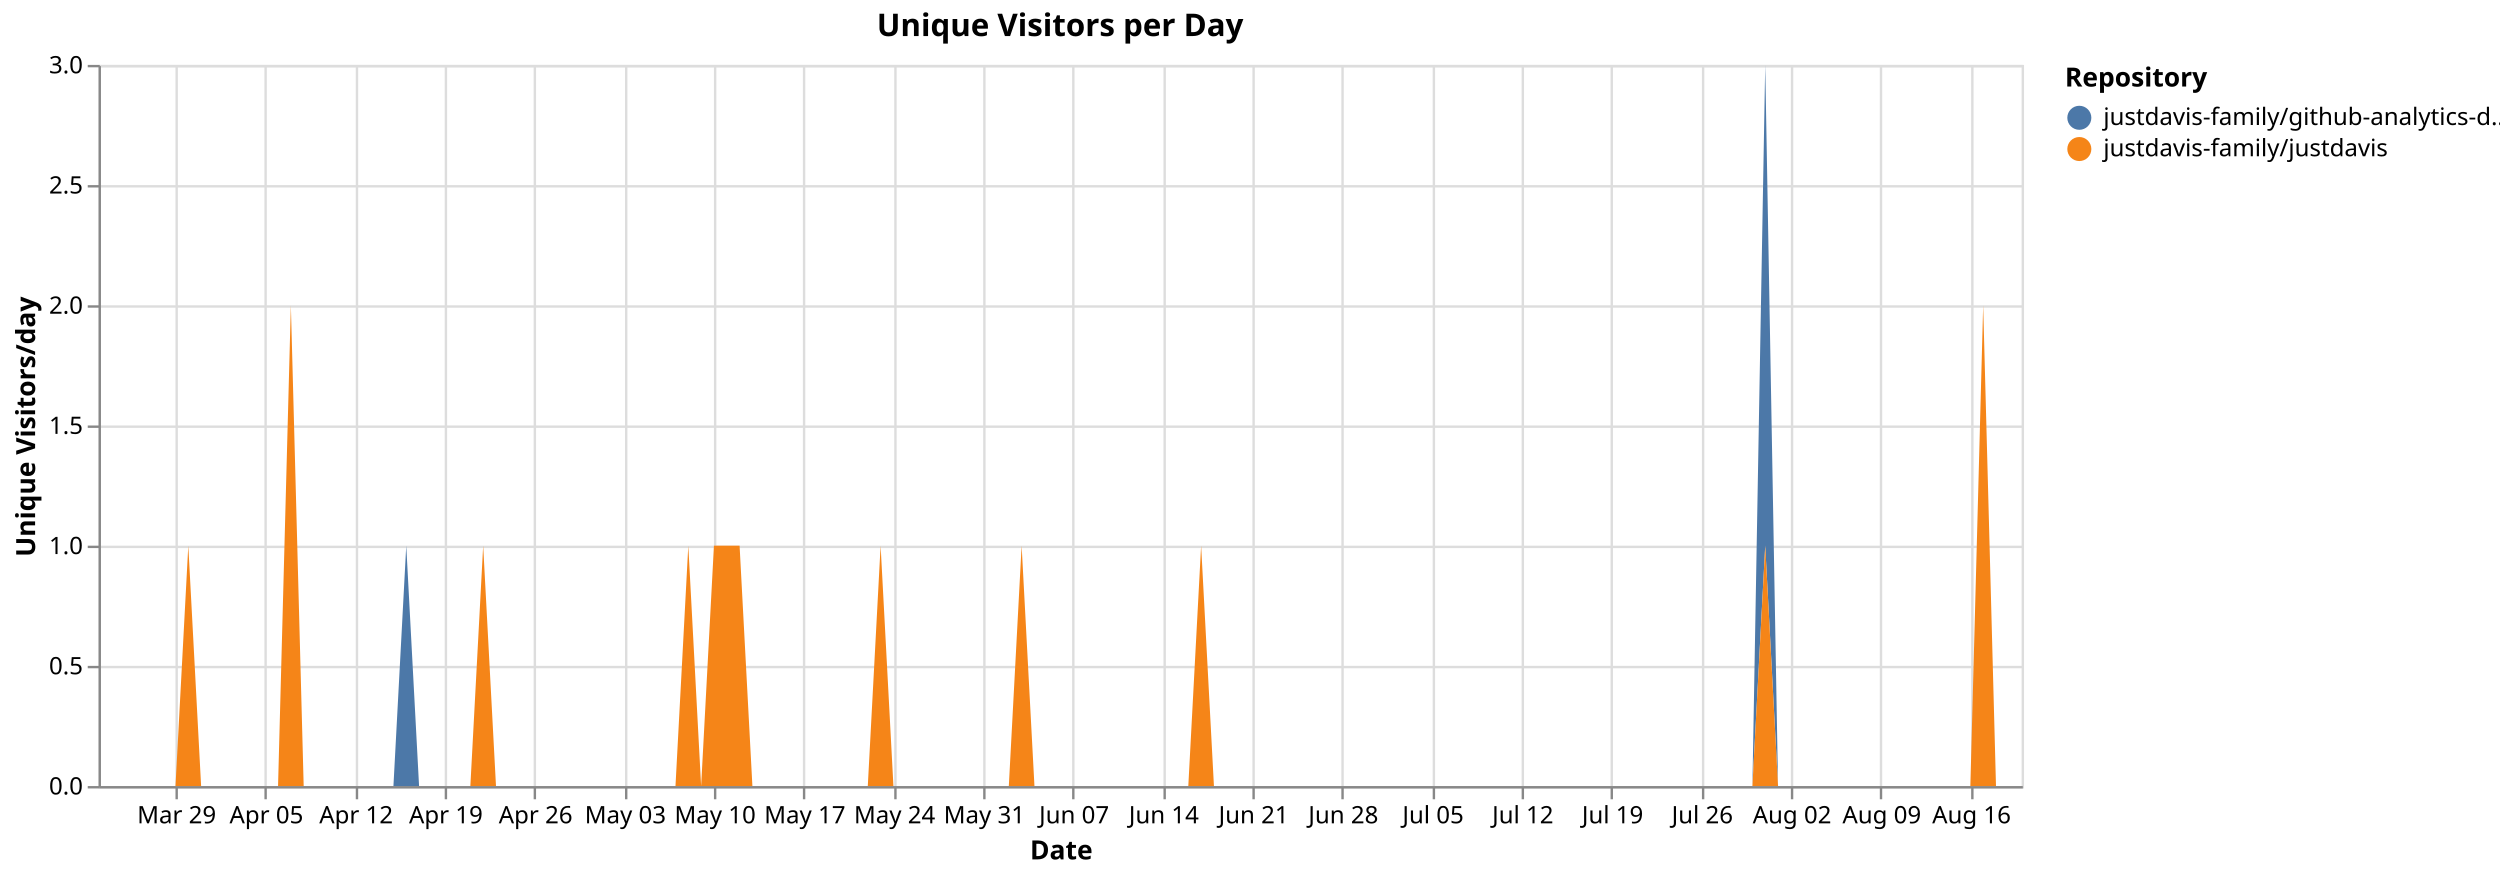
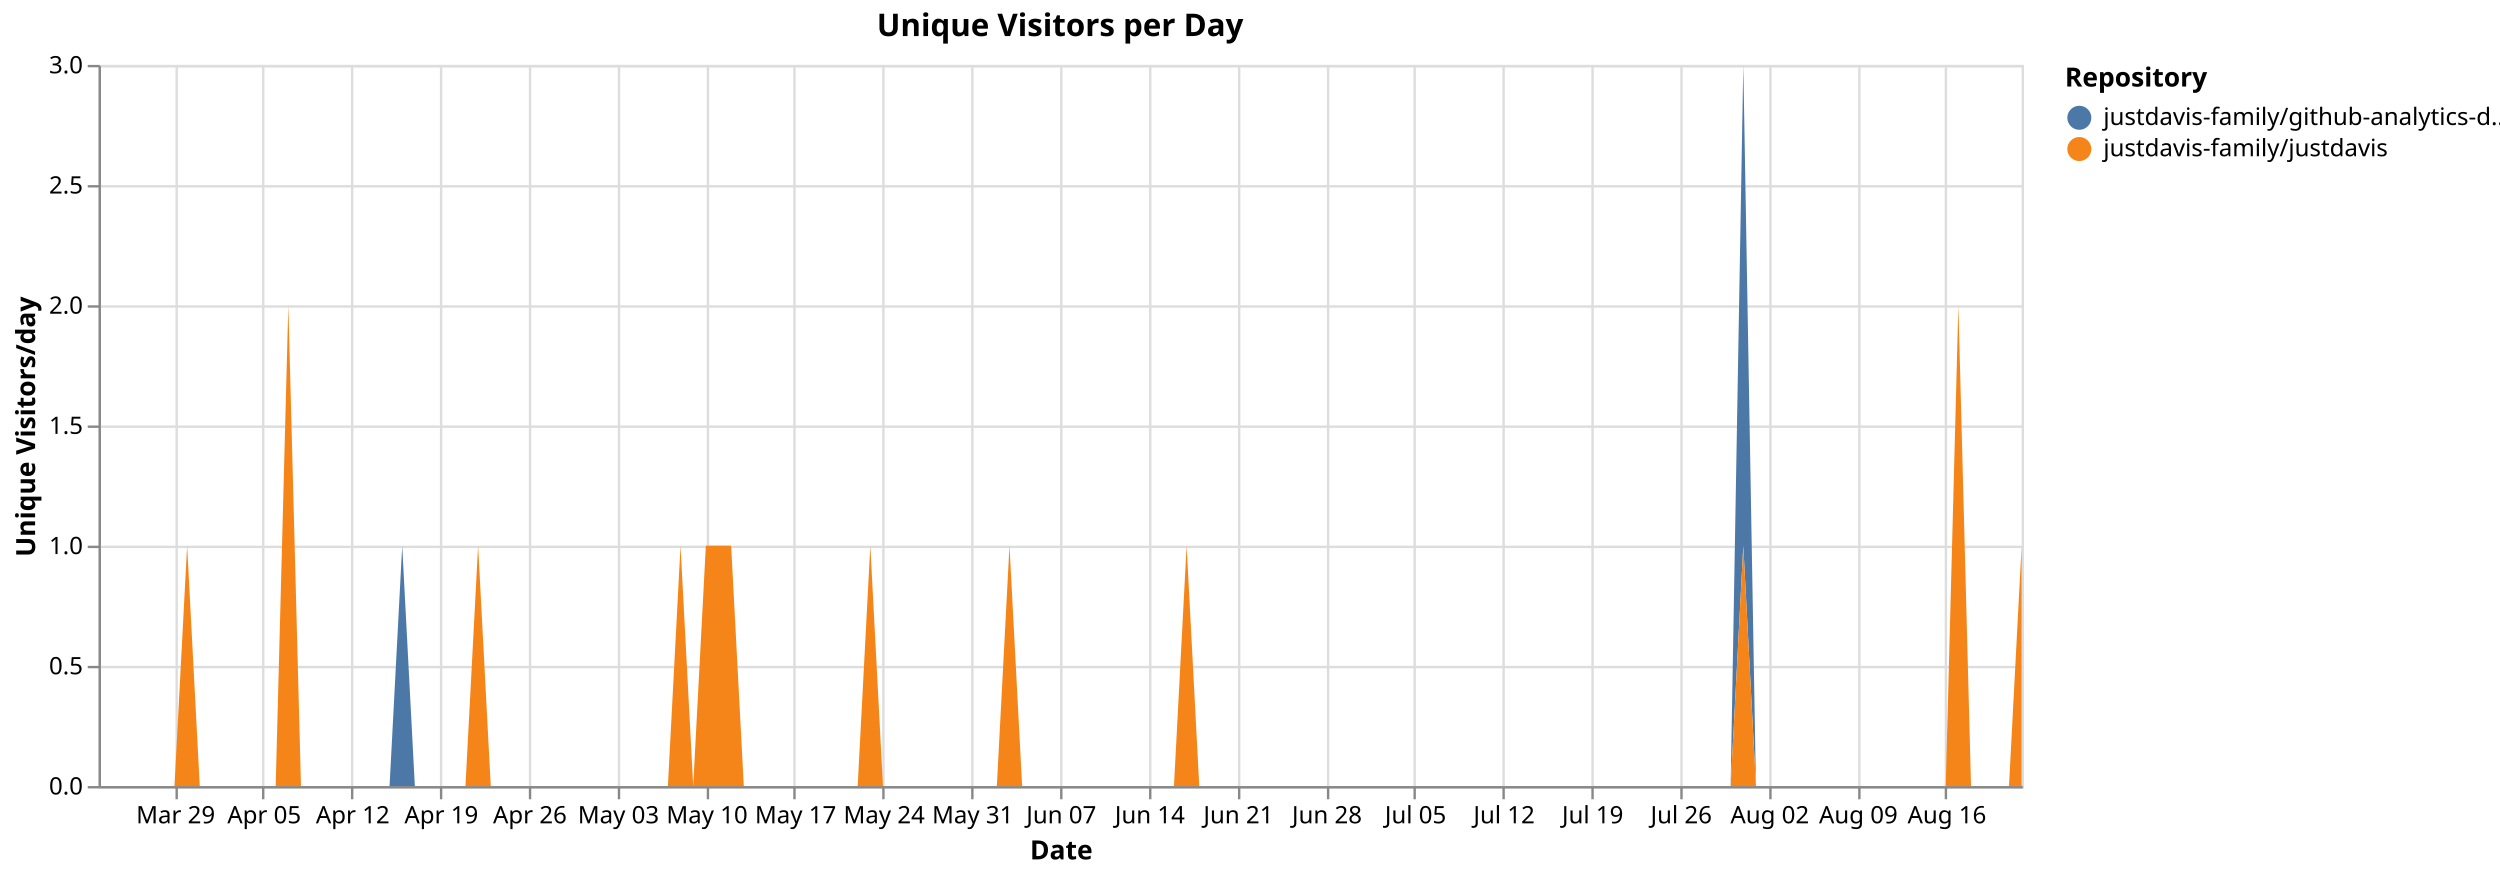
<svg xmlns="http://www.w3.org/2000/svg" version="1.1" class="marks" width="1040" height="364" viewBox="0 0 1040 364">
  <rect width="1040" height="364" fill="white" />
  <g fill="none" stroke-miterlimit="10" transform="translate(41,27)">
    <g class="mark-group role-frame root" role="graphics-object" aria-roledescription="group mark container">
      <g transform="translate(0,0)">
        <path class="background" aria-hidden="true" d="M0.5,0.5h800v300h-800Z" stroke="#ddd" />
        <g>
          <g class="mark-group role-axis" aria-hidden="true">
            <g transform="translate(0.5,300.5)">
              <path class="background" aria-hidden="true" d="M0,0h0v0h0Z" pointer-events="none" />
              <g>
                <g class="mark-rule role-axis-grid" pointer-events="none">
                  <line transform="translate(32,-300)" x2="0" y2="300" stroke="#ddd" stroke-width="1" opacity="1" />
-                   <line transform="translate(69,-300)" x2="0" y2="300" stroke="#ddd" stroke-width="1" opacity="1" />
-                   <line transform="translate(107,-300)" x2="0" y2="300" stroke="#ddd" stroke-width="1" opacity="1" />
-                   <line transform="translate(144,-300)" x2="0" y2="300" stroke="#ddd" stroke-width="1" opacity="1" />
-                   <line transform="translate(181,-300)" x2="0" y2="300" stroke="#ddd" stroke-width="1" opacity="1" />
-                   <line transform="translate(219,-300)" x2="0" y2="300" stroke="#ddd" stroke-width="1" opacity="1" />
-                   <line transform="translate(256,-300)" x2="0" y2="300" stroke="#ddd" stroke-width="1" opacity="1" />
-                   <line transform="translate(293,-300)" x2="0" y2="300" stroke="#ddd" stroke-width="1" opacity="1" />
-                   <line transform="translate(331,-300)" x2="0" y2="300" stroke="#ddd" stroke-width="1" opacity="1" />
-                   <line transform="translate(368,-300)" x2="0" y2="300" stroke="#ddd" stroke-width="1" opacity="1" />
-                   <line transform="translate(405,-300)" x2="0" y2="300" stroke="#ddd" stroke-width="1" opacity="1" />
-                   <line transform="translate(443,-300)" x2="0" y2="300" stroke="#ddd" stroke-width="1" opacity="1" />
-                   <line transform="translate(480,-300)" x2="0" y2="300" stroke="#ddd" stroke-width="1" opacity="1" />
-                   <line transform="translate(517,-300)" x2="0" y2="300" stroke="#ddd" stroke-width="1" opacity="1" />
-                   <line transform="translate(555,-300)" x2="0" y2="300" stroke="#ddd" stroke-width="1" opacity="1" />
-                   <line transform="translate(592,-300)" x2="0" y2="300" stroke="#ddd" stroke-width="1" opacity="1" />
-                   <line transform="translate(629,-300)" x2="0" y2="300" stroke="#ddd" stroke-width="1" opacity="1" />
-                   <line transform="translate(667,-300)" x2="0" y2="300" stroke="#ddd" stroke-width="1" opacity="1" />
-                   <line transform="translate(704,-300)" x2="0" y2="300" stroke="#ddd" stroke-width="1" opacity="1" />
-                   <line transform="translate(741,-300)" x2="0" y2="300" stroke="#ddd" stroke-width="1" opacity="1" />
-                   <line transform="translate(779,-300)" x2="0" y2="300" stroke="#ddd" stroke-width="1" opacity="1" />
+                   <line transform="translate(68,-300)" x2="0" y2="300" stroke="#ddd" stroke-width="1" opacity="1" />
+                   <line transform="translate(105,-300)" x2="0" y2="300" stroke="#ddd" stroke-width="1" opacity="1" />
+                   <line transform="translate(142,-300)" x2="0" y2="300" stroke="#ddd" stroke-width="1" opacity="1" />
+                   <line transform="translate(179,-300)" x2="0" y2="300" stroke="#ddd" stroke-width="1" opacity="1" />
+                   <line transform="translate(216,-300)" x2="0" y2="300" stroke="#ddd" stroke-width="1" opacity="1" />
+                   <line transform="translate(253,-300)" x2="0" y2="300" stroke="#ddd" stroke-width="1" opacity="1" />
+                   <line transform="translate(289,-300)" x2="0" y2="300" stroke="#ddd" stroke-width="1" opacity="1" />
+                   <line transform="translate(326,-300)" x2="0" y2="300" stroke="#ddd" stroke-width="1" opacity="1" />
+                   <line transform="translate(363,-300)" x2="0" y2="300" stroke="#ddd" stroke-width="1" opacity="1" />
+                   <line transform="translate(400,-300)" x2="0" y2="300" stroke="#ddd" stroke-width="1" opacity="1" />
+                   <line transform="translate(437,-300)" x2="0" y2="300" stroke="#ddd" stroke-width="1" opacity="1" />
+                   <line transform="translate(474,-300)" x2="0" y2="300" stroke="#ddd" stroke-width="1" opacity="1" />
+                   <line transform="translate(511,-300)" x2="0" y2="300" stroke="#ddd" stroke-width="1" opacity="1" />
+                   <line transform="translate(547,-300)" x2="0" y2="300" stroke="#ddd" stroke-width="1" opacity="1" />
+                   <line transform="translate(584,-300)" x2="0" y2="300" stroke="#ddd" stroke-width="1" opacity="1" />
+                   <line transform="translate(621,-300)" x2="0" y2="300" stroke="#ddd" stroke-width="1" opacity="1" />
+                   <line transform="translate(658,-300)" x2="0" y2="300" stroke="#ddd" stroke-width="1" opacity="1" />
+                   <line transform="translate(695,-300)" x2="0" y2="300" stroke="#ddd" stroke-width="1" opacity="1" />
+                   <line transform="translate(732,-300)" x2="0" y2="300" stroke="#ddd" stroke-width="1" opacity="1" />
+                   <line transform="translate(768,-300)" x2="0" y2="300" stroke="#ddd" stroke-width="1" opacity="1" />
                </g>
              </g>
              <path class="foreground" aria-hidden="true" d="" pointer-events="none" display="none" />
            </g>
          </g>
          <g class="mark-group role-axis" aria-hidden="true">
            <g transform="translate(0.5,0.5)">
              <path class="background" aria-hidden="true" d="M0,0h0v0h0Z" pointer-events="none" />
              <g>
                <g class="mark-rule role-axis-grid" pointer-events="none">
                  <line transform="translate(0,300)" x2="800" y2="0" stroke="#ddd" stroke-width="1" opacity="1" />
                  <line transform="translate(0,250)" x2="800" y2="0" stroke="#ddd" stroke-width="1" opacity="1" />
                  <line transform="translate(0,200)" x2="800" y2="0" stroke="#ddd" stroke-width="1" opacity="1" />
                  <line transform="translate(0,150)" x2="800" y2="0" stroke="#ddd" stroke-width="1" opacity="1" />
                  <line transform="translate(0,100)" x2="800" y2="0" stroke="#ddd" stroke-width="1" opacity="1" />
                  <line transform="translate(0,50)" x2="800" y2="0" stroke="#ddd" stroke-width="1" opacity="1" />
                  <line transform="translate(0,0)" x2="800" y2="0" stroke="#ddd" stroke-width="1" opacity="1" />
                </g>
              </g>
              <path class="foreground" aria-hidden="true" d="" pointer-events="none" display="none" />
            </g>
          </g>
-           <g class="mark-group role-axis" role="graphics-symbol" aria-roledescription="axis" aria-label="X-axis titled 'Date' for a time scale with values from Monday, 23 March 2026, 12:00:00 AM to Thursday, 20 August 2026, 12:00:00 AM">
+           <g class="mark-group role-axis" role="graphics-symbol" aria-roledescription="axis" aria-label="X-axis titled 'Date' for a time scale with values from Monday, 23 March 2026, 12:00:00 AM to Saturday, 22 August 2026, 12:00:00 AM">
            <g transform="translate(0.5,300.5)">
              <path class="background" aria-hidden="true" d="M0,0h0v0h0Z" pointer-events="none" />
              <g>
                <g class="mark-rule role-axis-tick" pointer-events="none">
                  <line transform="translate(32,0)" x2="0" y2="5" stroke="#888" stroke-width="1" opacity="1" />
-                   <line transform="translate(69,0)" x2="0" y2="5" stroke="#888" stroke-width="1" opacity="1" />
-                   <line transform="translate(107,0)" x2="0" y2="5" stroke="#888" stroke-width="1" opacity="1" />
-                   <line transform="translate(144,0)" x2="0" y2="5" stroke="#888" stroke-width="1" opacity="1" />
-                   <line transform="translate(181,0)" x2="0" y2="5" stroke="#888" stroke-width="1" opacity="1" />
-                   <line transform="translate(219,0)" x2="0" y2="5" stroke="#888" stroke-width="1" opacity="1" />
-                   <line transform="translate(256,0)" x2="0" y2="5" stroke="#888" stroke-width="1" opacity="1" />
-                   <line transform="translate(293,0)" x2="0" y2="5" stroke="#888" stroke-width="1" opacity="1" />
-                   <line transform="translate(331,0)" x2="0" y2="5" stroke="#888" stroke-width="1" opacity="1" />
-                   <line transform="translate(368,0)" x2="0" y2="5" stroke="#888" stroke-width="1" opacity="1" />
-                   <line transform="translate(405,0)" x2="0" y2="5" stroke="#888" stroke-width="1" opacity="1" />
-                   <line transform="translate(443,0)" x2="0" y2="5" stroke="#888" stroke-width="1" opacity="1" />
-                   <line transform="translate(480,0)" x2="0" y2="5" stroke="#888" stroke-width="1" opacity="1" />
-                   <line transform="translate(517,0)" x2="0" y2="5" stroke="#888" stroke-width="1" opacity="1" />
-                   <line transform="translate(555,0)" x2="0" y2="5" stroke="#888" stroke-width="1" opacity="1" />
-                   <line transform="translate(592,0)" x2="0" y2="5" stroke="#888" stroke-width="1" opacity="1" />
-                   <line transform="translate(629,0)" x2="0" y2="5" stroke="#888" stroke-width="1" opacity="1" />
-                   <line transform="translate(667,0)" x2="0" y2="5" stroke="#888" stroke-width="1" opacity="1" />
-                   <line transform="translate(704,0)" x2="0" y2="5" stroke="#888" stroke-width="1" opacity="1" />
-                   <line transform="translate(741,0)" x2="0" y2="5" stroke="#888" stroke-width="1" opacity="1" />
-                   <line transform="translate(779,0)" x2="0" y2="5" stroke="#888" stroke-width="1" opacity="1" />
+                   <line transform="translate(68,0)" x2="0" y2="5" stroke="#888" stroke-width="1" opacity="1" />
+                   <line transform="translate(105,0)" x2="0" y2="5" stroke="#888" stroke-width="1" opacity="1" />
+                   <line transform="translate(142,0)" x2="0" y2="5" stroke="#888" stroke-width="1" opacity="1" />
+                   <line transform="translate(179,0)" x2="0" y2="5" stroke="#888" stroke-width="1" opacity="1" />
+                   <line transform="translate(216,0)" x2="0" y2="5" stroke="#888" stroke-width="1" opacity="1" />
+                   <line transform="translate(253,0)" x2="0" y2="5" stroke="#888" stroke-width="1" opacity="1" />
+                   <line transform="translate(289,0)" x2="0" y2="5" stroke="#888" stroke-width="1" opacity="1" />
+                   <line transform="translate(326,0)" x2="0" y2="5" stroke="#888" stroke-width="1" opacity="1" />
+                   <line transform="translate(363,0)" x2="0" y2="5" stroke="#888" stroke-width="1" opacity="1" />
+                   <line transform="translate(400,0)" x2="0" y2="5" stroke="#888" stroke-width="1" opacity="1" />
+                   <line transform="translate(437,0)" x2="0" y2="5" stroke="#888" stroke-width="1" opacity="1" />
+                   <line transform="translate(474,0)" x2="0" y2="5" stroke="#888" stroke-width="1" opacity="1" />
+                   <line transform="translate(511,0)" x2="0" y2="5" stroke="#888" stroke-width="1" opacity="1" />
+                   <line transform="translate(547,0)" x2="0" y2="5" stroke="#888" stroke-width="1" opacity="1" />
+                   <line transform="translate(584,0)" x2="0" y2="5" stroke="#888" stroke-width="1" opacity="1" />
+                   <line transform="translate(621,0)" x2="0" y2="5" stroke="#888" stroke-width="1" opacity="1" />
+                   <line transform="translate(658,0)" x2="0" y2="5" stroke="#888" stroke-width="1" opacity="1" />
+                   <line transform="translate(695,0)" x2="0" y2="5" stroke="#888" stroke-width="1" opacity="1" />
+                   <line transform="translate(732,0)" x2="0" y2="5" stroke="#888" stroke-width="1" opacity="1" />
+                   <line transform="translate(768,0)" x2="0" y2="5" stroke="#888" stroke-width="1" opacity="1" />
                </g>
                <g class="mark-text role-axis-label" pointer-events="none">
-                   <text text-anchor="middle" transform="translate(32,15)" font-family="sans-serif" font-size="10px" fill="#000" opacity="1">Mar 29</text>
-                   <text text-anchor="middle" transform="translate(69.33333,15)" font-family="sans-serif" font-size="10px" fill="#000" opacity="1">Apr 05</text>
-                   <text text-anchor="middle" transform="translate(106.6667,15)" font-family="sans-serif" font-size="10px" fill="#000" opacity="1">Apr 12</text>
-                   <text text-anchor="middle" transform="translate(144,15)" font-family="sans-serif" font-size="10px" fill="#000" opacity="1">Apr 19</text>
-                   <text text-anchor="middle" transform="translate(181.3333,15)" font-family="sans-serif" font-size="10px" fill="#000" opacity="1">Apr 26</text>
-                   <text text-anchor="middle" transform="translate(218.6667,15)" font-family="sans-serif" font-size="10px" fill="#000" opacity="1">May 03</text>
-                   <text text-anchor="middle" transform="translate(256,15)" font-family="sans-serif" font-size="10px" fill="#000" opacity="1">May 10</text>
-                   <text text-anchor="middle" transform="translate(293.3333,15)" font-family="sans-serif" font-size="10px" fill="#000" opacity="1">May 17</text>
-                   <text text-anchor="middle" transform="translate(330.6667,15)" font-family="sans-serif" font-size="10px" fill="#000" opacity="1">May 24</text>
-                   <text text-anchor="middle" transform="translate(368,15)" font-family="sans-serif" font-size="10px" fill="#000" opacity="1">May 31</text>
-                   <text text-anchor="middle" transform="translate(405.3333,15)" font-family="sans-serif" font-size="10px" fill="#000" opacity="1">Jun 07</text>
-                   <text text-anchor="middle" transform="translate(442.6667,15)" font-family="sans-serif" font-size="10px" fill="#000" opacity="1">Jun 14</text>
-                   <text text-anchor="middle" transform="translate(480,15)" font-family="sans-serif" font-size="10px" fill="#000" opacity="1">Jun 21</text>
-                   <text text-anchor="middle" transform="translate(517.3333,15)" font-family="sans-serif" font-size="10px" fill="#000" opacity="1">Jun 28</text>
-                   <text text-anchor="middle" transform="translate(554.6667,15)" font-family="sans-serif" font-size="10px" fill="#000" opacity="1">Jul 05</text>
-                   <text text-anchor="middle" transform="translate(592,15)" font-family="sans-serif" font-size="10px" fill="#000" opacity="1">Jul 12</text>
-                   <text text-anchor="middle" transform="translate(629.3333,15)" font-family="sans-serif" font-size="10px" fill="#000" opacity="1">Jul 19</text>
-                   <text text-anchor="middle" transform="translate(666.6667,15)" font-family="sans-serif" font-size="10px" fill="#000" opacity="1">Jul 26</text>
-                   <text text-anchor="middle" transform="translate(704,15)" font-family="sans-serif" font-size="10px" fill="#000" opacity="1">Aug 02</text>
-                   <text text-anchor="middle" transform="translate(741.3333,15)" font-family="sans-serif" font-size="10px" fill="#000" opacity="1">Aug 09</text>
-                   <text text-anchor="middle" transform="translate(778.6667,15)" font-family="sans-serif" font-size="10px" fill="#000" opacity="1">Aug 16</text>
+                   <text text-anchor="middle" transform="translate(31.57895,15)" font-family="sans-serif" font-size="10px" fill="#000" opacity="1">Mar 29</text>
+                   <text text-anchor="middle" transform="translate(68.42105,15)" font-family="sans-serif" font-size="10px" fill="#000" opacity="1">Apr 05</text>
+                   <text text-anchor="middle" transform="translate(105.2632,15)" font-family="sans-serif" font-size="10px" fill="#000" opacity="1">Apr 12</text>
+                   <text text-anchor="middle" transform="translate(142.1053,15)" font-family="sans-serif" font-size="10px" fill="#000" opacity="1">Apr 19</text>
+                   <text text-anchor="middle" transform="translate(178.9474,15)" font-family="sans-serif" font-size="10px" fill="#000" opacity="1">Apr 26</text>
+                   <text text-anchor="middle" transform="translate(215.7895,15)" font-family="sans-serif" font-size="10px" fill="#000" opacity="1">May 03</text>
+                   <text text-anchor="middle" transform="translate(252.6316,15)" font-family="sans-serif" font-size="10px" fill="#000" opacity="1">May 10</text>
+                   <text text-anchor="middle" transform="translate(289.4737,15)" font-family="sans-serif" font-size="10px" fill="#000" opacity="1">May 17</text>
+                   <text text-anchor="middle" transform="translate(326.3158,15)" font-family="sans-serif" font-size="10px" fill="#000" opacity="1">May 24</text>
+                   <text text-anchor="middle" transform="translate(363.1579,15)" font-family="sans-serif" font-size="10px" fill="#000" opacity="1">May 31</text>
+                   <text text-anchor="middle" transform="translate(400,15)" font-family="sans-serif" font-size="10px" fill="#000" opacity="1">Jun 07</text>
+                   <text text-anchor="middle" transform="translate(436.8421,15)" font-family="sans-serif" font-size="10px" fill="#000" opacity="1">Jun 14</text>
+                   <text text-anchor="middle" transform="translate(473.6842,15)" font-family="sans-serif" font-size="10px" fill="#000" opacity="1">Jun 21</text>
+                   <text text-anchor="middle" transform="translate(510.5263,15)" font-family="sans-serif" font-size="10px" fill="#000" opacity="1">Jun 28</text>
+                   <text text-anchor="middle" transform="translate(547.3684,15)" font-family="sans-serif" font-size="10px" fill="#000" opacity="1">Jul 05</text>
+                   <text text-anchor="middle" transform="translate(584.2105,15)" font-family="sans-serif" font-size="10px" fill="#000" opacity="1">Jul 12</text>
+                   <text text-anchor="middle" transform="translate(621.0526,15)" font-family="sans-serif" font-size="10px" fill="#000" opacity="1">Jul 19</text>
+                   <text text-anchor="middle" transform="translate(657.8947,15)" font-family="sans-serif" font-size="10px" fill="#000" opacity="1">Jul 26</text>
+                   <text text-anchor="middle" transform="translate(694.7368,15)" font-family="sans-serif" font-size="10px" fill="#000" opacity="1">Aug 02</text>
+                   <text text-anchor="middle" transform="translate(731.5789,15)" font-family="sans-serif" font-size="10px" fill="#000" opacity="1">Aug 09</text>
+                   <text text-anchor="middle" transform="translate(768.4211,15)" font-family="sans-serif" font-size="10px" fill="#000" opacity="1">Aug 16</text>
                </g>
                <g class="mark-rule role-axis-domain" pointer-events="none">
                  <line transform="translate(0,0)" x2="800" y2="0" stroke="#888" stroke-width="1" opacity="1" />
                </g>
                <g class="mark-text role-axis-title" pointer-events="none">
                  <text text-anchor="middle" transform="translate(400,30)" font-family="sans-serif" font-size="11px" font-weight="bold" fill="#000" opacity="1">Date</text>
                </g>
              </g>
              <path class="foreground" aria-hidden="true" d="" pointer-events="none" display="none" />
            </g>
          </g>
          <g class="mark-group role-axis" role="graphics-symbol" aria-roledescription="axis" aria-label="Y-axis titled 'Unique Visitors/day' for a linear scale with values from 0.0 to 3.0">
            <g transform="translate(0.5,0.5)">
              <path class="background" aria-hidden="true" d="M0,0h0v0h0Z" pointer-events="none" />
              <g>
                <g class="mark-rule role-axis-tick" pointer-events="none">
                  <line transform="translate(0,300)" x2="-5" y2="0" stroke="#888" stroke-width="1" opacity="1" />
                  <line transform="translate(0,250)" x2="-5" y2="0" stroke="#888" stroke-width="1" opacity="1" />
                  <line transform="translate(0,200)" x2="-5" y2="0" stroke="#888" stroke-width="1" opacity="1" />
                  <line transform="translate(0,150)" x2="-5" y2="0" stroke="#888" stroke-width="1" opacity="1" />
                  <line transform="translate(0,100)" x2="-5" y2="0" stroke="#888" stroke-width="1" opacity="1" />
                  <line transform="translate(0,50)" x2="-5" y2="0" stroke="#888" stroke-width="1" opacity="1" />
                  <line transform="translate(0,0)" x2="-5" y2="0" stroke="#888" stroke-width="1" opacity="1" />
                </g>
                <g class="mark-text role-axis-label" pointer-events="none">
                  <text text-anchor="end" transform="translate(-7,303)" font-family="sans-serif" font-size="10px" fill="#000" opacity="1">0.0</text>
                  <text text-anchor="end" transform="translate(-7,253)" font-family="sans-serif" font-size="10px" fill="#000" opacity="1">0.5</text>
                  <text text-anchor="end" transform="translate(-7,203)" font-family="sans-serif" font-size="10px" fill="#000" opacity="1">1.0</text>
                  <text text-anchor="end" transform="translate(-7,153)" font-family="sans-serif" font-size="10px" fill="#000" opacity="1">1.5</text>
                  <text text-anchor="end" transform="translate(-7,103)" font-family="sans-serif" font-size="10px" fill="#000" opacity="1">2.0</text>
                  <text text-anchor="end" transform="translate(-7,53)" font-family="sans-serif" font-size="10px" fill="#000" opacity="1">2.5</text>
                  <text text-anchor="end" transform="translate(-7,3)" font-family="sans-serif" font-size="10px" fill="#000" opacity="1">3.0</text>
                </g>
                <g class="mark-rule role-axis-domain" pointer-events="none">
                  <line transform="translate(0,300)" x2="0" y2="-300" stroke="#888" stroke-width="1" opacity="1" />
                </g>
                <g class="mark-text role-axis-title" pointer-events="none">
                  <text text-anchor="middle" transform="translate(-24.90137,150) rotate(-90) translate(0,-2)" font-family="sans-serif" font-size="11px" font-weight="bold" fill="#000" opacity="1">Unique Visitors/day</text>
                </g>
              </g>
              <path class="foreground" aria-hidden="true" d="" pointer-events="none" display="none" />
            </g>
          </g>
          <g class="mark-group role-scope pathgroup" role="graphics-object" aria-roledescription="group mark container">
            <g transform="translate(0,0)">
              <path class="background" aria-hidden="true" d="M0,0h800v300h-800Z" />
              <g>
                <g class="mark-area role-mark marks" role="graphics-object" aria-roledescription="area mark container">
-                   <path aria-label="Date: Mar 23, 2026; Unique Visitors/day: 0; Repository: justdavis-family/github-analytics-data" role="graphics-symbol" aria-roledescription="area mark" d="M0,300L5.333,300L10.667,300L16,300L21.333,300L26.667,300L32,300L37.333,200L42.667,300L48,300L53.333,300L58.667,300L64,300L69.333,300L74.667,300L80,100L85.333,300L90.667,300L96,300L101.333,300L106.667,300L112,300L117.333,300L122.667,300L128,200L133.333,300L138.667,300L144,300L149.333,300L154.667,300L160,200L165.333,300L170.667,300L176,300L181.333,300L186.667,300L192,300L197.333,300L202.667,300L208,300L213.333,300L218.667,300L224,300L229.333,300L234.667,300L240,300L245.333,200L250.667,300L256,200L261.333,200L266.667,200L272,300L277.333,300L282.667,300L288,300L293.333,300L298.667,300L304,300L309.333,300L314.667,300L320,300L325.333,200L330.667,300L336,300L341.333,300L346.667,300L352,300L357.333,300L362.667,300L368,300L373.333,300L378.667,300L384,200L389.333,300L394.667,300L400,300L405.333,300L410.667,300L416,300L421.333,300L426.667,300L432,300L437.333,300L442.667,300L448,300L453.333,300L458.667,200L464,300L469.333,300L474.667,300L480,300L485.333,300L490.667,300L496,300L501.333,300L506.667,300L512,300L517.333,300L522.667,300L528,300L533.333,300L538.667,300L544,300L549.333,300L554.667,300L560,300L565.333,300L570.667,300L576,300L581.333,300L586.667,300L592,300L597.333,300L602.667,300L608,300L613.333,300L618.667,300L624,300L629.333,300L634.667,300L640,300L645.333,300L650.667,300L656,300L661.333,300L666.667,300L672,300L677.333,300L682.667,300L688,300L693.333,0L698.667,300L704,300L709.333,300L714.667,300L720,300L725.333,300L730.667,300L736,300L741.333,300L746.667,300L752,300L757.333,300L762.667,300L768,300L773.333,300L778.667,300L784,100L789.333,300L794.667,300L800,300L800,300L794.667,300L789.333,300L784,100L778.667,300L773.333,300L768,300L762.667,300L757.333,300L752,300L746.667,300L741.333,300L736,300L730.667,300L725.333,300L720,300L714.667,300L709.333,300L704,300L698.667,300L693.333,200L688,300L682.667,300L677.333,300L672,300L666.667,300L661.333,300L656,300L650.667,300L645.333,300L640,300L634.667,300L629.333,300L624,300L618.667,300L613.333,300L608,300L602.667,300L597.333,300L592,300L586.667,300L581.333,300L576,300L570.667,300L565.333,300L560,300L554.667,300L549.333,300L544,300L538.667,300L533.333,300L528,300L522.667,300L517.333,300L512,300L506.667,300L501.333,300L496,300L490.667,300L485.333,300L480,300L474.667,300L469.333,300L464,300L458.667,200L453.333,300L448,300L442.667,300L437.333,300L432,300L426.667,300L421.333,300L416,300L410.667,300L405.333,300L400,300L394.667,300L389.333,300L384,200L378.667,300L373.333,300L368,300L362.667,300L357.333,300L352,300L346.667,300L341.333,300L336,300L330.667,300L325.333,200L320,300L314.667,300L309.333,300L304,300L298.667,300L293.333,300L288,300L282.667,300L277.333,300L272,300L266.667,200L261.333,200L256,200L250.667,300L245.333,200L240,300L234.667,300L229.333,300L224,300L218.667,300L213.333,300L208,300L202.667,300L197.333,300L192,300L186.667,300L181.333,300L176,300L170.667,300L165.333,300L160,200L154.667,300L149.333,300L144,300L138.667,300L133.333,300L128,300L122.667,300L117.333,300L112,300L106.667,300L101.333,300L96,300L90.667,300L85.333,300L80,100L74.667,300L69.333,300L64,300L58.667,300L53.333,300L48,300L42.667,300L37.333,200L32,300L26.667,300L21.333,300L16,300L10.667,300L5.333,300L0,300Z" fill="#4c78a8" />
+                   <path aria-label="Date: Mar 23, 2026; Unique Visitors/day: 0; Repository: justdavis-family/github-analytics-data" role="graphics-symbol" aria-roledescription="area mark" d="M0,300L5.263,300L10.526,300L15.789,300L21.053,300L26.316,300L31.579,300L36.842,200L42.105,300L47.368,300L52.632,300L57.895,300L63.158,300L68.421,300L73.684,300L78.947,100L84.211,300L89.474,300L94.737,300L100,300L105.263,300L110.526,300L115.789,300L121.053,300L126.316,200L131.579,300L136.842,300L142.105,300L147.368,300L152.632,300L157.895,200L163.158,300L168.421,300L173.684,300L178.947,300L184.211,300L189.474,300L194.737,300L200,300L205.263,300L210.526,300L215.789,300L221.053,300L226.316,300L231.579,300L236.842,300L242.105,200L247.368,300L252.632,200L257.895,200L263.158,200L268.421,300L273.684,300L278.947,300L284.211,300L289.474,300L294.737,300L300,300L305.263,300L310.526,300L315.789,300L321.053,200L326.316,300L331.579,300L336.842,300L342.105,300L347.368,300L352.632,300L357.895,300L363.158,300L368.421,300L373.684,300L378.947,200L384.211,300L389.474,300L394.737,300L400,300L405.263,300L410.526,300L415.789,300L421.053,300L426.316,300L431.579,300L436.842,300L442.105,300L447.368,300L452.632,200L457.895,300L463.158,300L468.421,300L473.684,300L478.947,300L484.211,300L489.474,300L494.737,300L500,300L505.263,300L510.526,300L515.789,300L521.053,300L526.316,300L531.579,300L536.842,300L542.105,300L547.368,300L552.632,300L557.895,300L563.158,300L568.421,300L573.684,300L578.947,300L584.211,300L589.474,300L594.737,300L600,300L605.263,300L610.526,300L615.789,300L621.053,300L626.316,300L631.579,300L636.842,300L642.105,300L647.368,300L652.632,300L657.895,300L663.158,300L668.421,300L673.684,300L678.947,300L684.211,0L689.474,300L694.737,300L700,300L705.263,300L710.526,300L715.789,300L721.053,300L726.316,300L731.579,300L736.842,300L742.105,300L747.368,300L752.632,300L757.895,300L763.158,300L768.421,300L773.684,100L778.947,300L784.211,300L789.474,300L794.737,300L800,200L800,200L794.737,300L789.474,300L784.211,300L778.947,300L773.684,100L768.421,300L763.158,300L757.895,300L752.632,300L747.368,300L742.105,300L736.842,300L731.579,300L726.316,300L721.053,300L715.789,300L710.526,300L705.263,300L700,300L694.737,300L689.474,300L684.211,200L678.947,300L673.684,300L668.421,300L663.158,300L657.895,300L652.632,300L647.368,300L642.105,300L636.842,300L631.579,300L626.316,300L621.053,300L615.789,300L610.526,300L605.263,300L600,300L594.737,300L589.474,300L584.211,300L578.947,300L573.684,300L568.421,300L563.158,300L557.895,300L552.632,300L547.368,300L542.105,300L536.842,300L531.579,300L526.316,300L521.053,300L515.789,300L510.526,300L505.263,300L500,300L494.737,300L489.474,300L484.211,300L478.947,300L473.684,300L468.421,300L463.158,300L457.895,300L452.632,200L447.368,300L442.105,300L436.842,300L431.579,300L426.316,300L421.053,300L415.789,300L410.526,300L405.263,300L400,300L394.737,300L389.474,300L384.211,300L378.947,200L373.684,300L368.421,300L363.158,300L357.895,300L352.632,300L347.368,300L342.105,300L336.842,300L331.579,300L326.316,300L321.053,200L315.789,300L310.526,300L305.263,300L300,300L294.737,300L289.474,300L284.211,300L278.947,300L273.684,300L268.421,300L263.158,200L257.895,200L252.632,200L247.368,300L242.105,200L236.842,300L231.579,300L226.316,300L221.053,300L215.789,300L210.526,300L205.263,300L200,300L194.737,300L189.474,300L184.211,300L178.947,300L173.684,300L168.421,300L163.158,300L157.895,200L152.632,300L147.368,300L142.105,300L136.842,300L131.579,300L126.316,300L121.053,300L115.789,300L110.526,300L105.263,300L100,300L94.737,300L89.474,300L84.211,300L78.947,100L73.684,300L68.421,300L63.158,300L57.895,300L52.632,300L47.368,300L42.105,300L36.842,200L31.579,300L26.316,300L21.053,300L15.789,300L10.526,300L5.263,300L0,300Z" fill="#4c78a8" />
                </g>
              </g>
              <path class="foreground" aria-hidden="true" d="" display="none" />
            </g>
            <g transform="translate(0,0)">
              <path class="background" aria-hidden="true" d="M0,0h800v300h-800Z" />
              <g>
                <g class="mark-area role-mark marks" role="graphics-object" aria-roledescription="area mark container">
-                   <path aria-label="Date: Mar 23, 2026; Unique Visitors/day: 0; Repository: justdavis-family/justdavis" role="graphics-symbol" aria-roledescription="area mark" d="M0,300L5.333,300L10.667,300L16,300L21.333,300L26.667,300L32,300L37.333,200L42.667,300L48,300L53.333,300L58.667,300L64,300L69.333,300L74.667,300L80,100L85.333,300L90.667,300L96,300L101.333,300L106.667,300L112,300L117.333,300L122.667,300L128,300L133.333,300L138.667,300L144,300L149.333,300L154.667,300L160,200L165.333,300L170.667,300L176,300L181.333,300L186.667,300L192,300L197.333,300L202.667,300L208,300L213.333,300L218.667,300L224,300L229.333,300L234.667,300L240,300L245.333,200L250.667,300L256,200L261.333,200L266.667,200L272,300L277.333,300L282.667,300L288,300L293.333,300L298.667,300L304,300L309.333,300L314.667,300L320,300L325.333,200L330.667,300L336,300L341.333,300L346.667,300L352,300L357.333,300L362.667,300L368,300L373.333,300L378.667,300L384,200L389.333,300L394.667,300L400,300L405.333,300L410.667,300L416,300L421.333,300L426.667,300L432,300L437.333,300L442.667,300L448,300L453.333,300L458.667,200L464,300L469.333,300L474.667,300L480,300L485.333,300L490.667,300L496,300L501.333,300L506.667,300L512,300L517.333,300L522.667,300L528,300L533.333,300L538.667,300L544,300L549.333,300L554.667,300L560,300L565.333,300L570.667,300L576,300L581.333,300L586.667,300L592,300L597.333,300L602.667,300L608,300L613.333,300L618.667,300L624,300L629.333,300L634.667,300L640,300L645.333,300L650.667,300L656,300L661.333,300L666.667,300L672,300L677.333,300L682.667,300L688,300L693.333,200L698.667,300L704,300L709.333,300L714.667,300L720,300L725.333,300L730.667,300L736,300L741.333,300L746.667,300L752,300L757.333,300L762.667,300L768,300L773.333,300L778.667,300L784,100L789.333,300L794.667,300L800,300L800,300L794.667,300L789.333,300L784,300L778.667,300L773.333,300L768,300L762.667,300L757.333,300L752,300L746.667,300L741.333,300L736,300L730.667,300L725.333,300L720,300L714.667,300L709.333,300L704,300L698.667,300L693.333,300L688,300L682.667,300L677.333,300L672,300L666.667,300L661.333,300L656,300L650.667,300L645.333,300L640,300L634.667,300L629.333,300L624,300L618.667,300L613.333,300L608,300L602.667,300L597.333,300L592,300L586.667,300L581.333,300L576,300L570.667,300L565.333,300L560,300L554.667,300L549.333,300L544,300L538.667,300L533.333,300L528,300L522.667,300L517.333,300L512,300L506.667,300L501.333,300L496,300L490.667,300L485.333,300L480,300L474.667,300L469.333,300L464,300L458.667,300L453.333,300L448,300L442.667,300L437.333,300L432,300L426.667,300L421.333,300L416,300L410.667,300L405.333,300L400,300L394.667,300L389.333,300L384,300L378.667,300L373.333,300L368,300L362.667,300L357.333,300L352,300L346.667,300L341.333,300L336,300L330.667,300L325.333,300L320,300L314.667,300L309.333,300L304,300L298.667,300L293.333,300L288,300L282.667,300L277.333,300L272,300L266.667,300L261.333,300L256,300L250.667,300L245.333,300L240,300L234.667,300L229.333,300L224,300L218.667,300L213.333,300L208,300L202.667,300L197.333,300L192,300L186.667,300L181.333,300L176,300L170.667,300L165.333,300L160,300L154.667,300L149.333,300L144,300L138.667,300L133.333,300L128,300L122.667,300L117.333,300L112,300L106.667,300L101.333,300L96,300L90.667,300L85.333,300L80,300L74.667,300L69.333,300L64,300L58.667,300L53.333,300L48,300L42.667,300L37.333,300L32,300L26.667,300L21.333,300L16,300L10.667,300L5.333,300L0,300Z" fill="#f58518" />
+                   <path aria-label="Date: Mar 23, 2026; Unique Visitors/day: 0; Repository: justdavis-family/justdavis" role="graphics-symbol" aria-roledescription="area mark" d="M0,300L5.263,300L10.526,300L15.789,300L21.053,300L26.316,300L31.579,300L36.842,200L42.105,300L47.368,300L52.632,300L57.895,300L63.158,300L68.421,300L73.684,300L78.947,100L84.211,300L89.474,300L94.737,300L100,300L105.263,300L110.526,300L115.789,300L121.053,300L126.316,300L131.579,300L136.842,300L142.105,300L147.368,300L152.632,300L157.895,200L163.158,300L168.421,300L173.684,300L178.947,300L184.211,300L189.474,300L194.737,300L200,300L205.263,300L210.526,300L215.789,300L221.053,300L226.316,300L231.579,300L236.842,300L242.105,200L247.368,300L252.632,200L257.895,200L263.158,200L268.421,300L273.684,300L278.947,300L284.211,300L289.474,300L294.737,300L300,300L305.263,300L310.526,300L315.789,300L321.053,200L326.316,300L331.579,300L336.842,300L342.105,300L347.368,300L352.632,300L357.895,300L363.158,300L368.421,300L373.684,300L378.947,200L384.211,300L389.474,300L394.737,300L400,300L405.263,300L410.526,300L415.789,300L421.053,300L426.316,300L431.579,300L436.842,300L442.105,300L447.368,300L452.632,200L457.895,300L463.158,300L468.421,300L473.684,300L478.947,300L484.211,300L489.474,300L494.737,300L500,300L505.263,300L510.526,300L515.789,300L521.053,300L526.316,300L531.579,300L536.842,300L542.105,300L547.368,300L552.632,300L557.895,300L563.158,300L568.421,300L573.684,300L578.947,300L584.211,300L589.474,300L594.737,300L600,300L605.263,300L610.526,300L615.789,300L621.053,300L626.316,300L631.579,300L636.842,300L642.105,300L647.368,300L652.632,300L657.895,300L663.158,300L668.421,300L673.684,300L678.947,300L684.211,200L689.474,300L694.737,300L700,300L705.263,300L710.526,300L715.789,300L721.053,300L726.316,300L731.579,300L736.842,300L742.105,300L747.368,300L752.632,300L757.895,300L763.158,300L768.421,300L773.684,100L778.947,300L784.211,300L789.474,300L794.737,300L800,200L800,300L794.737,300L789.474,300L784.211,300L778.947,300L773.684,300L768.421,300L763.158,300L757.895,300L752.632,300L747.368,300L742.105,300L736.842,300L731.579,300L726.316,300L721.053,300L715.789,300L710.526,300L705.263,300L700,300L694.737,300L689.474,300L684.211,300L678.947,300L673.684,300L668.421,300L663.158,300L657.895,300L652.632,300L647.368,300L642.105,300L636.842,300L631.579,300L626.316,300L621.053,300L615.789,300L610.526,300L605.263,300L600,300L594.737,300L589.474,300L584.211,300L578.947,300L573.684,300L568.421,300L563.158,300L557.895,300L552.632,300L547.368,300L542.105,300L536.842,300L531.579,300L526.316,300L521.053,300L515.789,300L510.526,300L505.263,300L500,300L494.737,300L489.474,300L484.211,300L478.947,300L473.684,300L468.421,300L463.158,300L457.895,300L452.632,300L447.368,300L442.105,300L436.842,300L431.579,300L426.316,300L421.053,300L415.789,300L410.526,300L405.263,300L400,300L394.737,300L389.474,300L384.211,300L378.947,300L373.684,300L368.421,300L363.158,300L357.895,300L352.632,300L347.368,300L342.105,300L336.842,300L331.579,300L326.316,300L321.053,300L315.789,300L310.526,300L305.263,300L300,300L294.737,300L289.474,300L284.211,300L278.947,300L273.684,300L268.421,300L263.158,300L257.895,300L252.632,300L247.368,300L242.105,300L236.842,300L231.579,300L226.316,300L221.053,300L215.789,300L210.526,300L205.263,300L200,300L194.737,300L189.474,300L184.211,300L178.947,300L173.684,300L168.421,300L163.158,300L157.895,300L152.632,300L147.368,300L142.105,300L136.842,300L131.579,300L126.316,300L121.053,300L115.789,300L110.526,300L105.263,300L100,300L94.737,300L89.474,300L84.211,300L78.947,300L73.684,300L68.421,300L63.158,300L57.895,300L52.632,300L47.368,300L42.105,300L36.842,300L31.579,300L26.316,300L21.053,300L15.789,300L10.526,300L5.263,300L0,300Z" fill="#f58518" />
                </g>
              </g>
              <path class="foreground" aria-hidden="true" d="" display="none" />
            </g>
          </g>
          <g class="mark-group role-legend" role="graphics-symbol" aria-roledescription="legend" aria-label="Symbol legend titled 'Repository' for fill color with 2 values: justdavis-family/github-analytics-data, justdavis-family/justdavis">
            <g transform="translate(818,0)">
              <path class="background" aria-hidden="true" d="M0,0h176v40h-176Z" pointer-events="none" />
              <g>
                <g class="mark-group role-legend-entry">
                  <g transform="translate(0,16)">
                    <path class="background" aria-hidden="true" d="M0,0h0v0h0Z" pointer-events="none" />
                    <g>
                      <g class="mark-group role-scope" role="graphics-object" aria-roledescription="group mark container">
                        <g transform="translate(0,0)">
                          <path class="background" aria-hidden="true" d="M0,0h176v11h-176Z" pointer-events="none" opacity="1" />
                          <g>
                            <g class="mark-symbol role-legend-symbol" pointer-events="none">
                              <path transform="translate(6,6)" d="M5,0A5,5,0,1,1,-5,0A5,5,0,1,1,5,0" fill="#4c78a8" stroke-width="1.5" opacity="1" />
                            </g>
                            <g class="mark-text role-legend-label" pointer-events="none">
                              <text text-anchor="start" transform="translate(16,9)" font-family="sans-serif" font-size="10px" fill="#000" opacity="1">justdavis-family/github-analytics-d…</text>
                            </g>
                          </g>
                          <path class="foreground" aria-hidden="true" d="" pointer-events="none" display="none" />
                        </g>
                        <g transform="translate(0,13)">
                          <path class="background" aria-hidden="true" d="M0,0h176v11h-176Z" pointer-events="none" opacity="1" />
                          <g>
                            <g class="mark-symbol role-legend-symbol" pointer-events="none">
                              <path transform="translate(6,6)" d="M5,0A5,5,0,1,1,-5,0A5,5,0,1,1,5,0" fill="#f58518" stroke-width="1.5" opacity="1" />
                            </g>
                            <g class="mark-text role-legend-label" pointer-events="none">
                              <text text-anchor="start" transform="translate(16,9)" font-family="sans-serif" font-size="10px" fill="#000" opacity="1">justdavis-family/justdavis</text>
                            </g>
                          </g>
                          <path class="foreground" aria-hidden="true" d="" pointer-events="none" display="none" />
                        </g>
                      </g>
                    </g>
                    <path class="foreground" aria-hidden="true" d="" pointer-events="none" display="none" />
                  </g>
                </g>
                <g class="mark-text role-legend-title" pointer-events="none">
                  <text text-anchor="start" transform="translate(0,9)" font-family="sans-serif" font-size="11px" font-weight="bold" fill="#000" opacity="1">Repository</text>
                </g>
              </g>
              <path class="foreground" aria-hidden="true" d="" pointer-events="none" display="none" />
            </g>
          </g>
          <g class="mark-group role-title">
            <g transform="translate(400,-22)">
              <path class="background" aria-hidden="true" d="M0,0h0v0h0Z" pointer-events="none" />
              <g>
                <g class="mark-text role-title-text" role="graphics-symbol" aria-roledescription="title" aria-label="Title text 'Unique Visitors per Day'" pointer-events="none">
                  <text text-anchor="middle" transform="translate(0,10)" font-family="sans-serif" font-size="13px" font-weight="bold" fill="#000" opacity="1">Unique Visitors per Day</text>
                </g>
              </g>
              <path class="foreground" aria-hidden="true" d="" pointer-events="none" display="none" />
            </g>
          </g>
        </g>
        <path class="foreground" aria-hidden="true" d="" display="none" />
      </g>
    </g>
  </g>
</svg>
